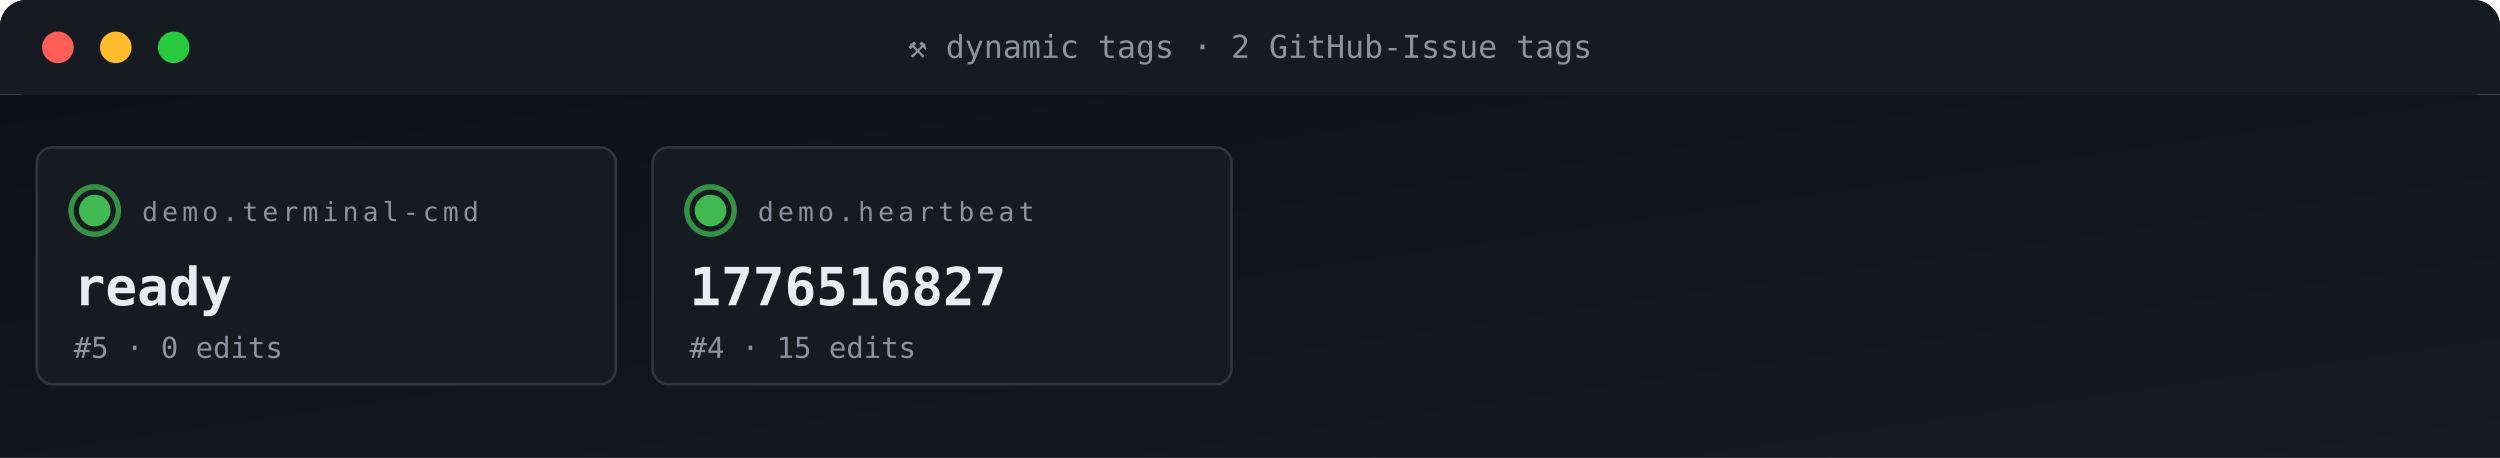
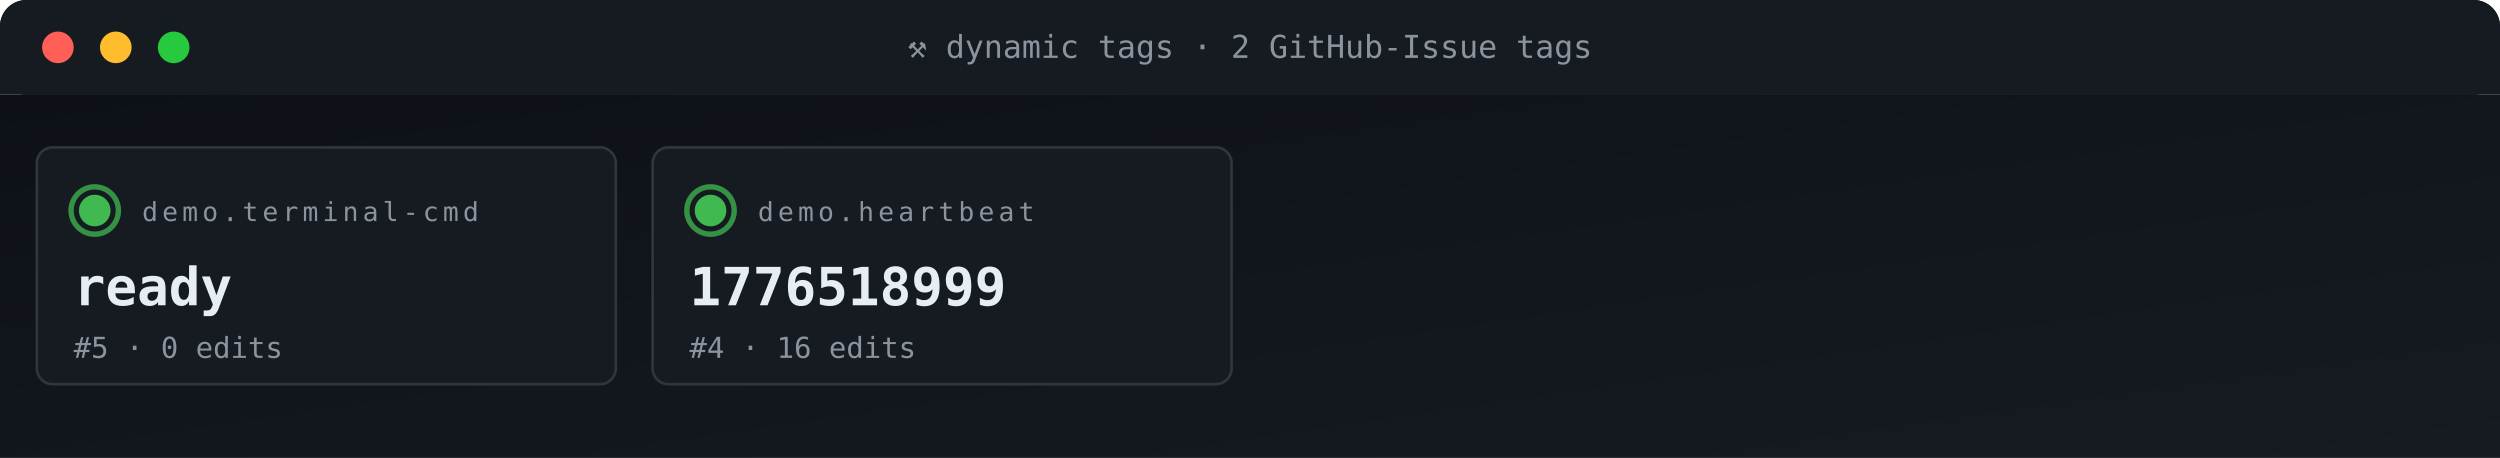
<svg xmlns="http://www.w3.org/2000/svg" viewBox="0 0 950 174" width="950" height="174" role="img" aria-label="ACG tag grid">
  <defs>
    <linearGradient id="gBg" x1="0" x2="1" y1="0" y2="1">
      <stop offset="0" stop-color="#0d1117" />
      <stop offset="1" stop-color="#161b22" />
    </linearGradient>
    <style>
      .t{font-family:'SFMono-Regular',Consolas,monospace}
      .lb{fill:#8b949e;font-size:10px;text-transform:uppercase;letter-spacing:1.6px}
      .va{fill:#e6edf3;font-size:20px;font-weight:700}
      .vs{fill:#e6edf3;font-size:14px;font-weight:600}
      .lo{fill:#79c0ff;font-size:11px}
      .sub{fill:#8b949e;font-size:11px}
      .g{fill:#3fb950} .a{fill:#e3b341} .r{fill:#f85149}
      .p{fill:#a371f7} .o{fill:#f0883e}
      .pulse{animation:plz 1.8s ease-out infinite}
      @keyframes plz{
        0%{transform:scale(1);opacity:.85}
        45%{transform:scale(1.35);opacity:.3}
        100%{transform:scale(1.8);opacity:0}
      }
      .spin{animation:sp 4s linear infinite;transform-origin:center}
      @keyframes sp{from{transform:rotate(0)}to{transform:rotate(360deg)}}
    </style>
  </defs>
  <rect width="950" height="36" rx="10" fill="url(#gBg)" />
  <rect x="0" y="0" width="950" height="36" rx="10" fill="#161b22" />
  <rect x="0" y="26" width="950" height="10" fill="#161b22" />
  <circle cx="22" cy="18" r="6" fill="#ff5f56" />
  <circle cx="44" cy="18" r="6" fill="#ffbd2e" />
  <circle cx="66" cy="18" r="6" fill="#27c93f" />
  <text x="475" y="22" text-anchor="middle" class="t" font-size="12" fill="#8b949e">⚒ dynamic tags · 2 GitHub-Issue tags</text>
  <rect y="36" width="950" height="138" fill="url(#gBg)" />
  <rect x="14" y="56" width="220" height="90" rx="6" fill="#161b22" stroke="#30363d" stroke-width="1" />
  <g style="transform-origin:36px 80px">
    <circle cx="36" cy="80" r="9" fill="none" stroke="#3fb950" stroke-width="2" opacity=".5" class="pulse" />
    <circle cx="36" cy="80" r="9" fill="none" stroke="#3fb950" stroke-width="2" opacity=".5" class="pulse" style="animation-delay:.6s" />
  </g>
  <circle cx="36" cy="80" r="6" class="g" />
  <text x="54" y="84" class="t lb">demo.terminal-cmd</text>
  <text x="28" y="116" class="t va">ready</text>
  <text x="28" y="136" class="t sub">#5 · 0 edits</text>
  <rect x="248" y="56" width="220" height="90" rx="6" fill="#161b22" stroke="#30363d" stroke-width="1" />
  <g style="transform-origin:270px 80px">
    <circle cx="270" cy="80" r="9" fill="none" stroke="#3fb950" stroke-width="2" opacity=".5" class="pulse" />
    <circle cx="270" cy="80" r="9" fill="none" stroke="#3fb950" stroke-width="2" opacity=".5" class="pulse" style="animation-delay:.6s" />
  </g>
  <circle cx="270" cy="80" r="6" class="g" />
  <text x="288" y="84" class="t lb">demo.heartbeat</text>
-   <text x="262" y="116" class="t va">1776516827</text>
-   <text x="262" y="136" class="t sub">#4 · 15 edits</text>
+   <text x="262" y="116" class="t va">1776518999</text>
+   <text x="262" y="136" class="t sub">#4 · 16 edits</text>
</svg>
